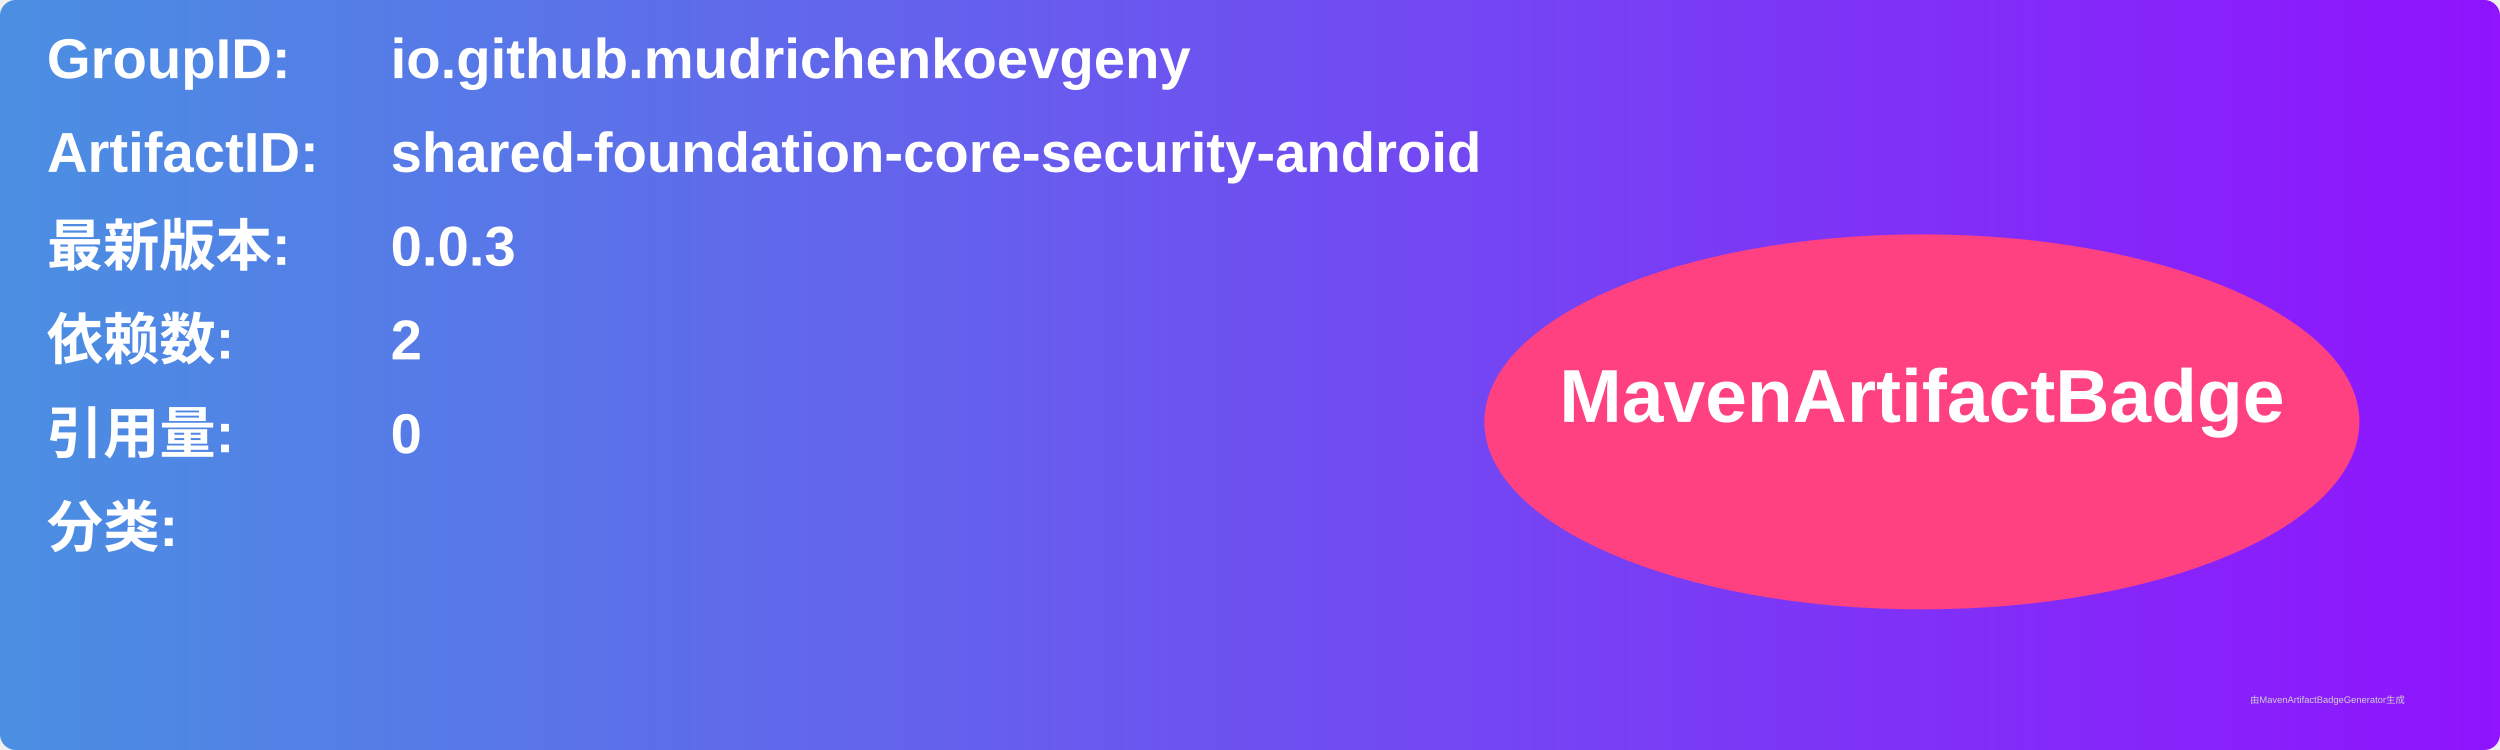
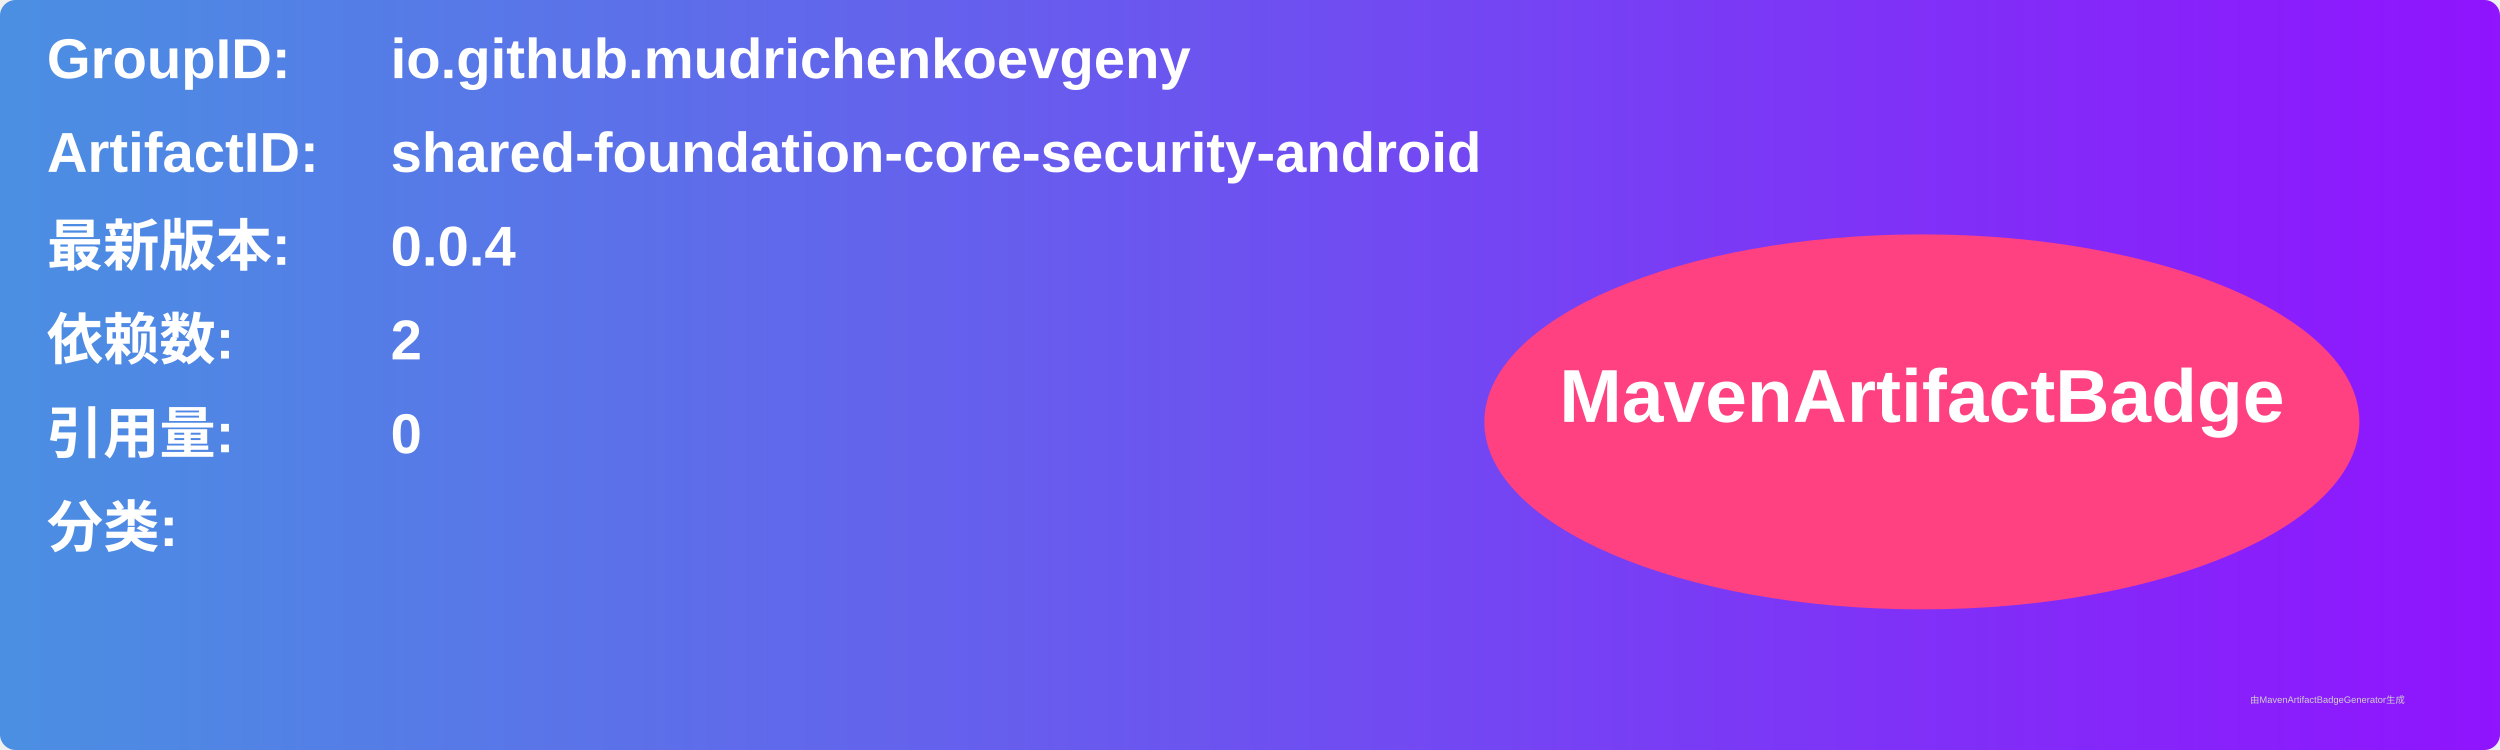
<svg xmlns="http://www.w3.org/2000/svg" width="800" height="240" viewBox="0 0 800 240">
  <linearGradient id="grad" x1="0%" y1="0%" x2="100%" y2="0%">
    <stop offset="0%" stop-color="#4a90e2" />
    <stop offset="100%" stop-color="#9013fe" />
  </linearGradient>
  <rect width="100%" height="100%" rx="5" ry="5" fill="url(#grad)" />
  <g transform="translate(15, 15)">
    <text x="0" y="10" font-family="Arial" font-size="18" fill="white" font-weight="bold" width="260">GroupID:</text>
    <text x="110" y="10" font-family="Arial" font-size="18" fill="white" font-weight="bold" width="460">io.github.mudrichenkoevgeny</text>
    <text x="0" y="40" font-family="Arial" font-size="18" fill="white" font-weight="bold" width="260">ArtifactID:</text>
    <text x="110" y="40" font-family="Arial" font-size="18" fill="white" font-weight="bold" width="460">shared-foundation-core-security-android</text>
    <text x="0" y="70" font-family="Arial" font-size="18" fill="white" font-weight="bold">最新版本:</text>
    <text x="110" y="70" font-family="Arial" font-size="18" fill="white" font-weight="bold">
-       <tspan font-weight="bold">0.0.3</tspan>
+       <tspan font-weight="bold">0.0.4</tspan>
    </text>
    <text x="0" y="100" font-family="Arial" font-size="18" fill="white" font-weight="bold">依赖数: </text>
    <text x="110" y="100" font-family="Arial" font-size="18" fill="white">
      <tspan font-weight="bold">2</tspan>
    </text>
    <text x="0" y="130" font-family="Arial" font-size="18" fill="white" font-weight="bold">引用量: </text>
    <text x="110" y="130" font-family="Arial" font-size="18" fill="white">
      <tspan font-weight="bold">0</tspan>
    </text>
    <text x="0" y="160" font-family="Arial" font-size="18" fill="white" font-weight="bold">分类:</text>
    <text x="10" y="190" font-family="Arial" font-size="10" fill="white">
      <tspan font-weight="bold" />
    </text>
    <ellipse cx="600" cy="120" rx="140" ry="60" fill="#ff4081" />
    <text x="600" y="120" text-anchor="middle" font-family="Arial" font-size="24" fill="white" font-weight="bold">MavenArtifactBadge</text>
  </g>
  <text x="720" y="225" font-family="Arial" font-size="3" fill="#d0d0d0">由MavenArtifactBadgeGenerator生成</text>
</svg>
